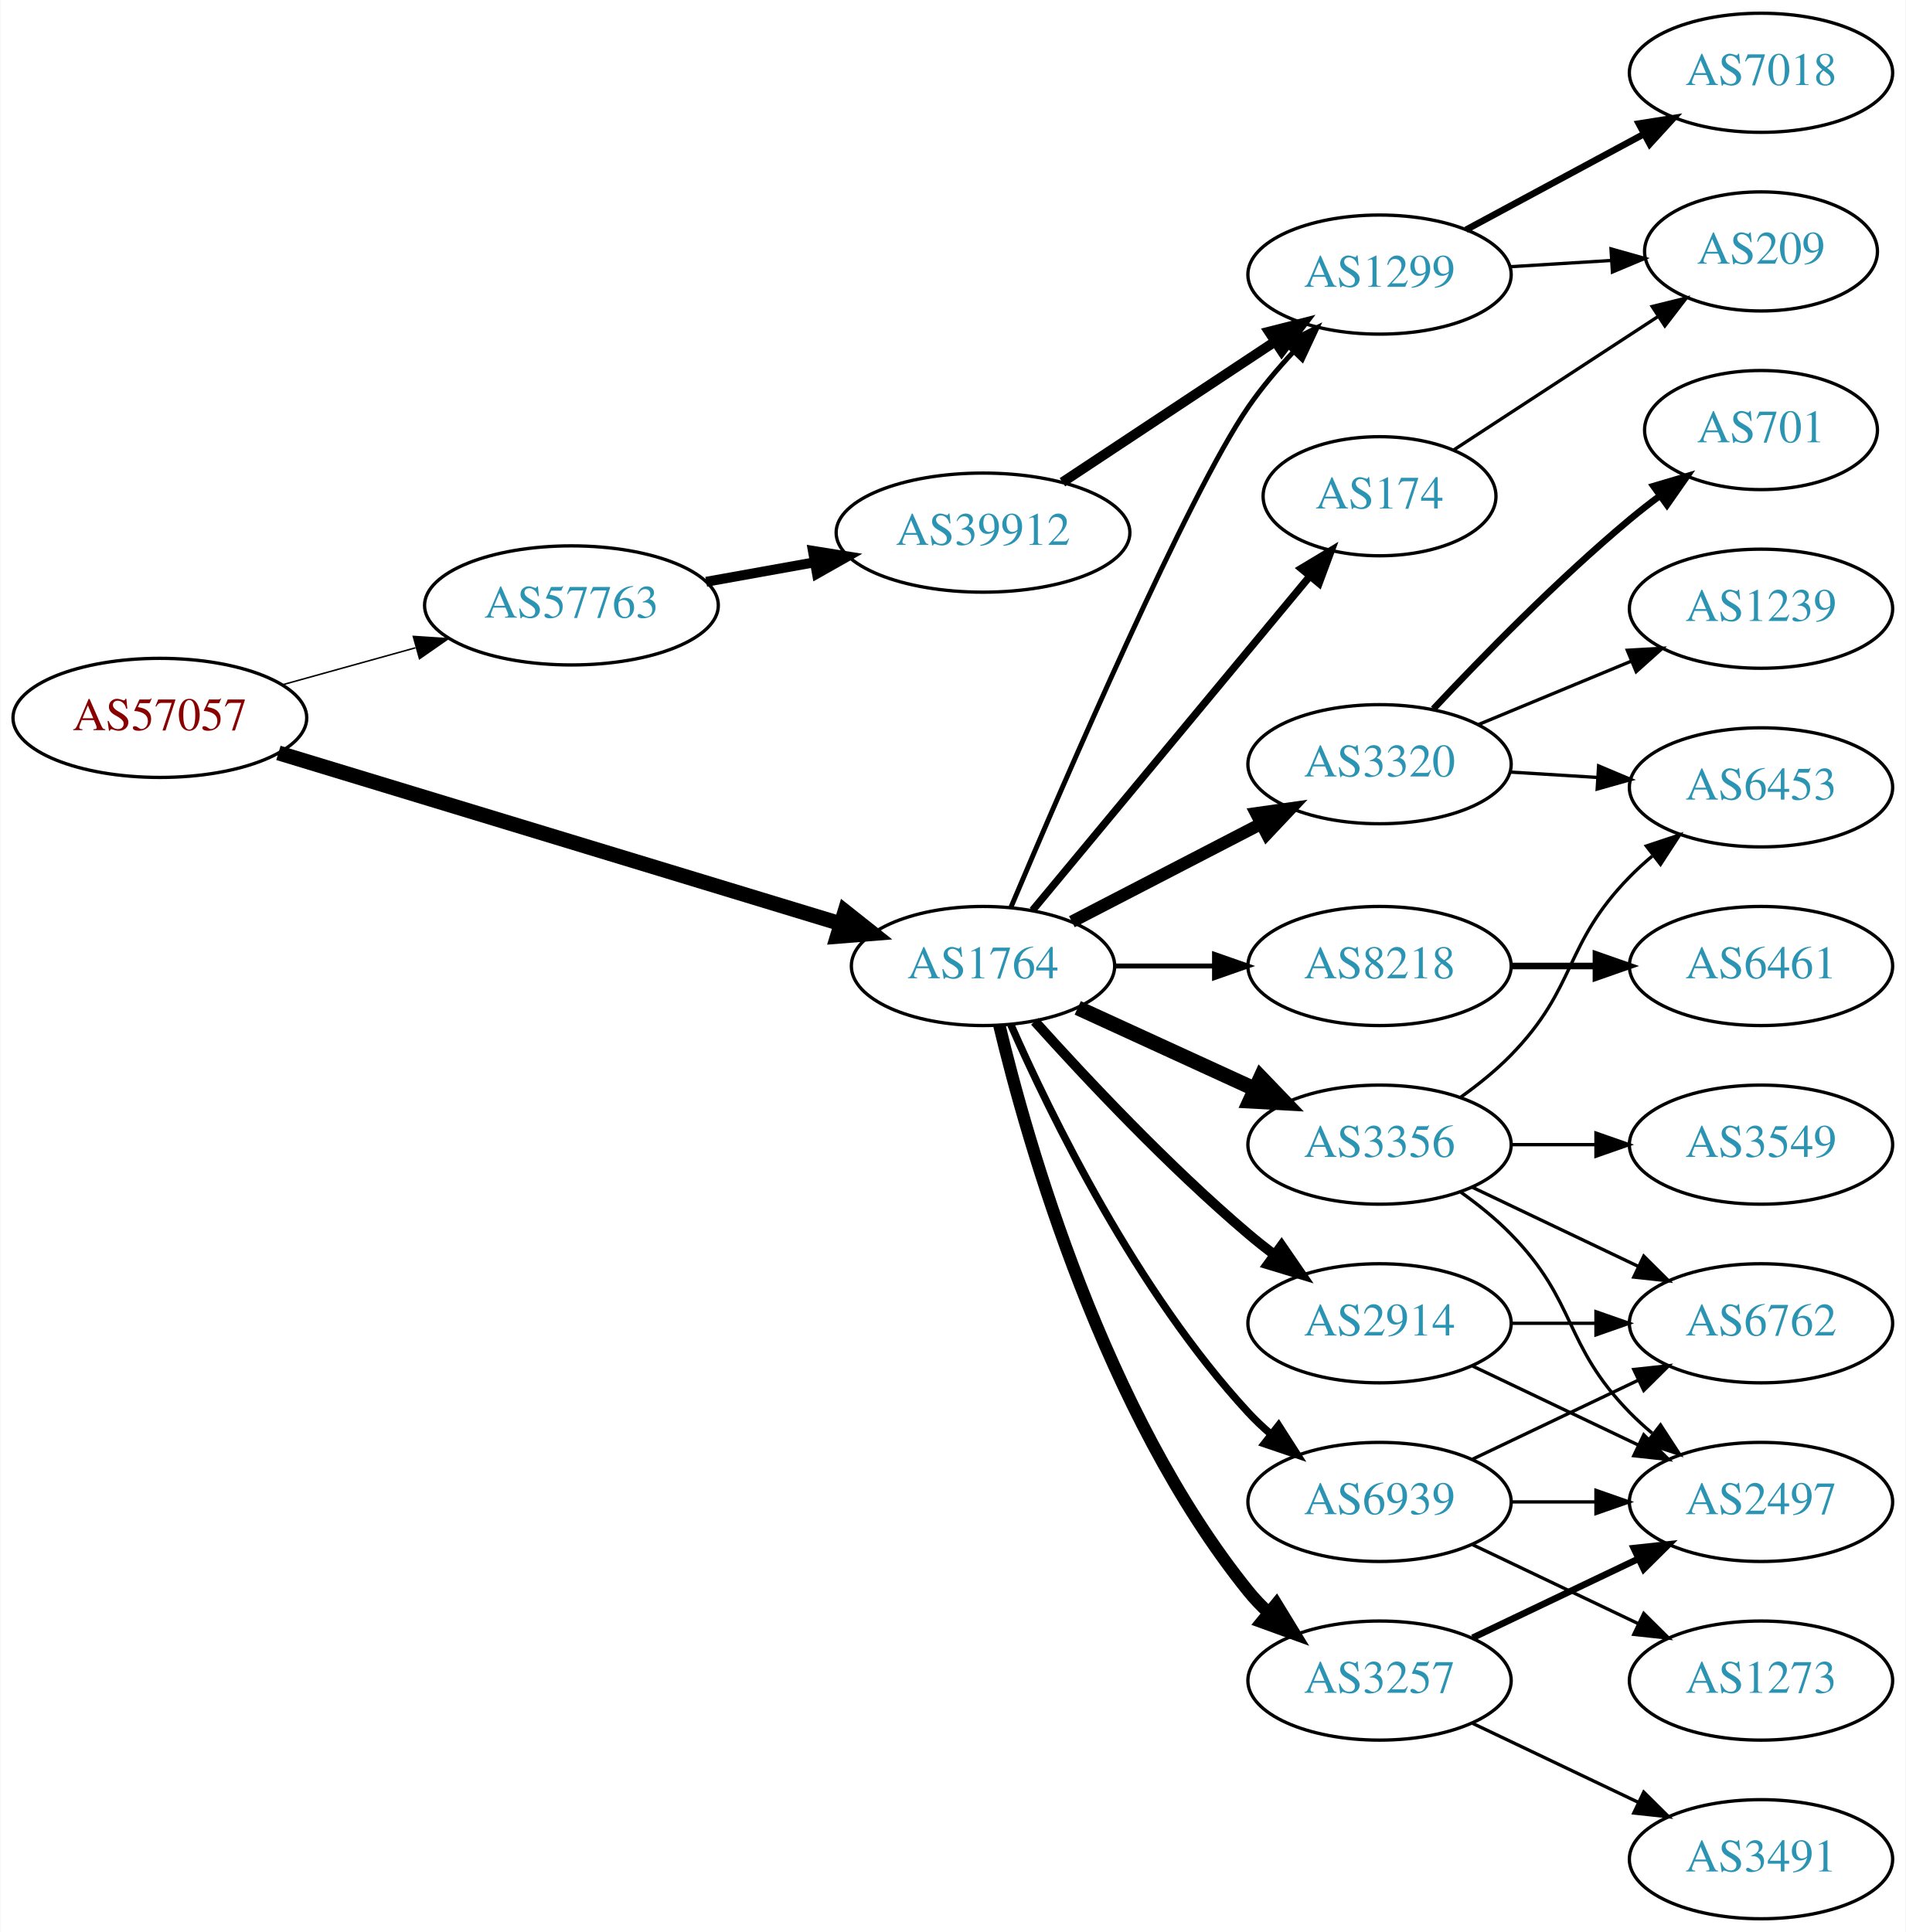
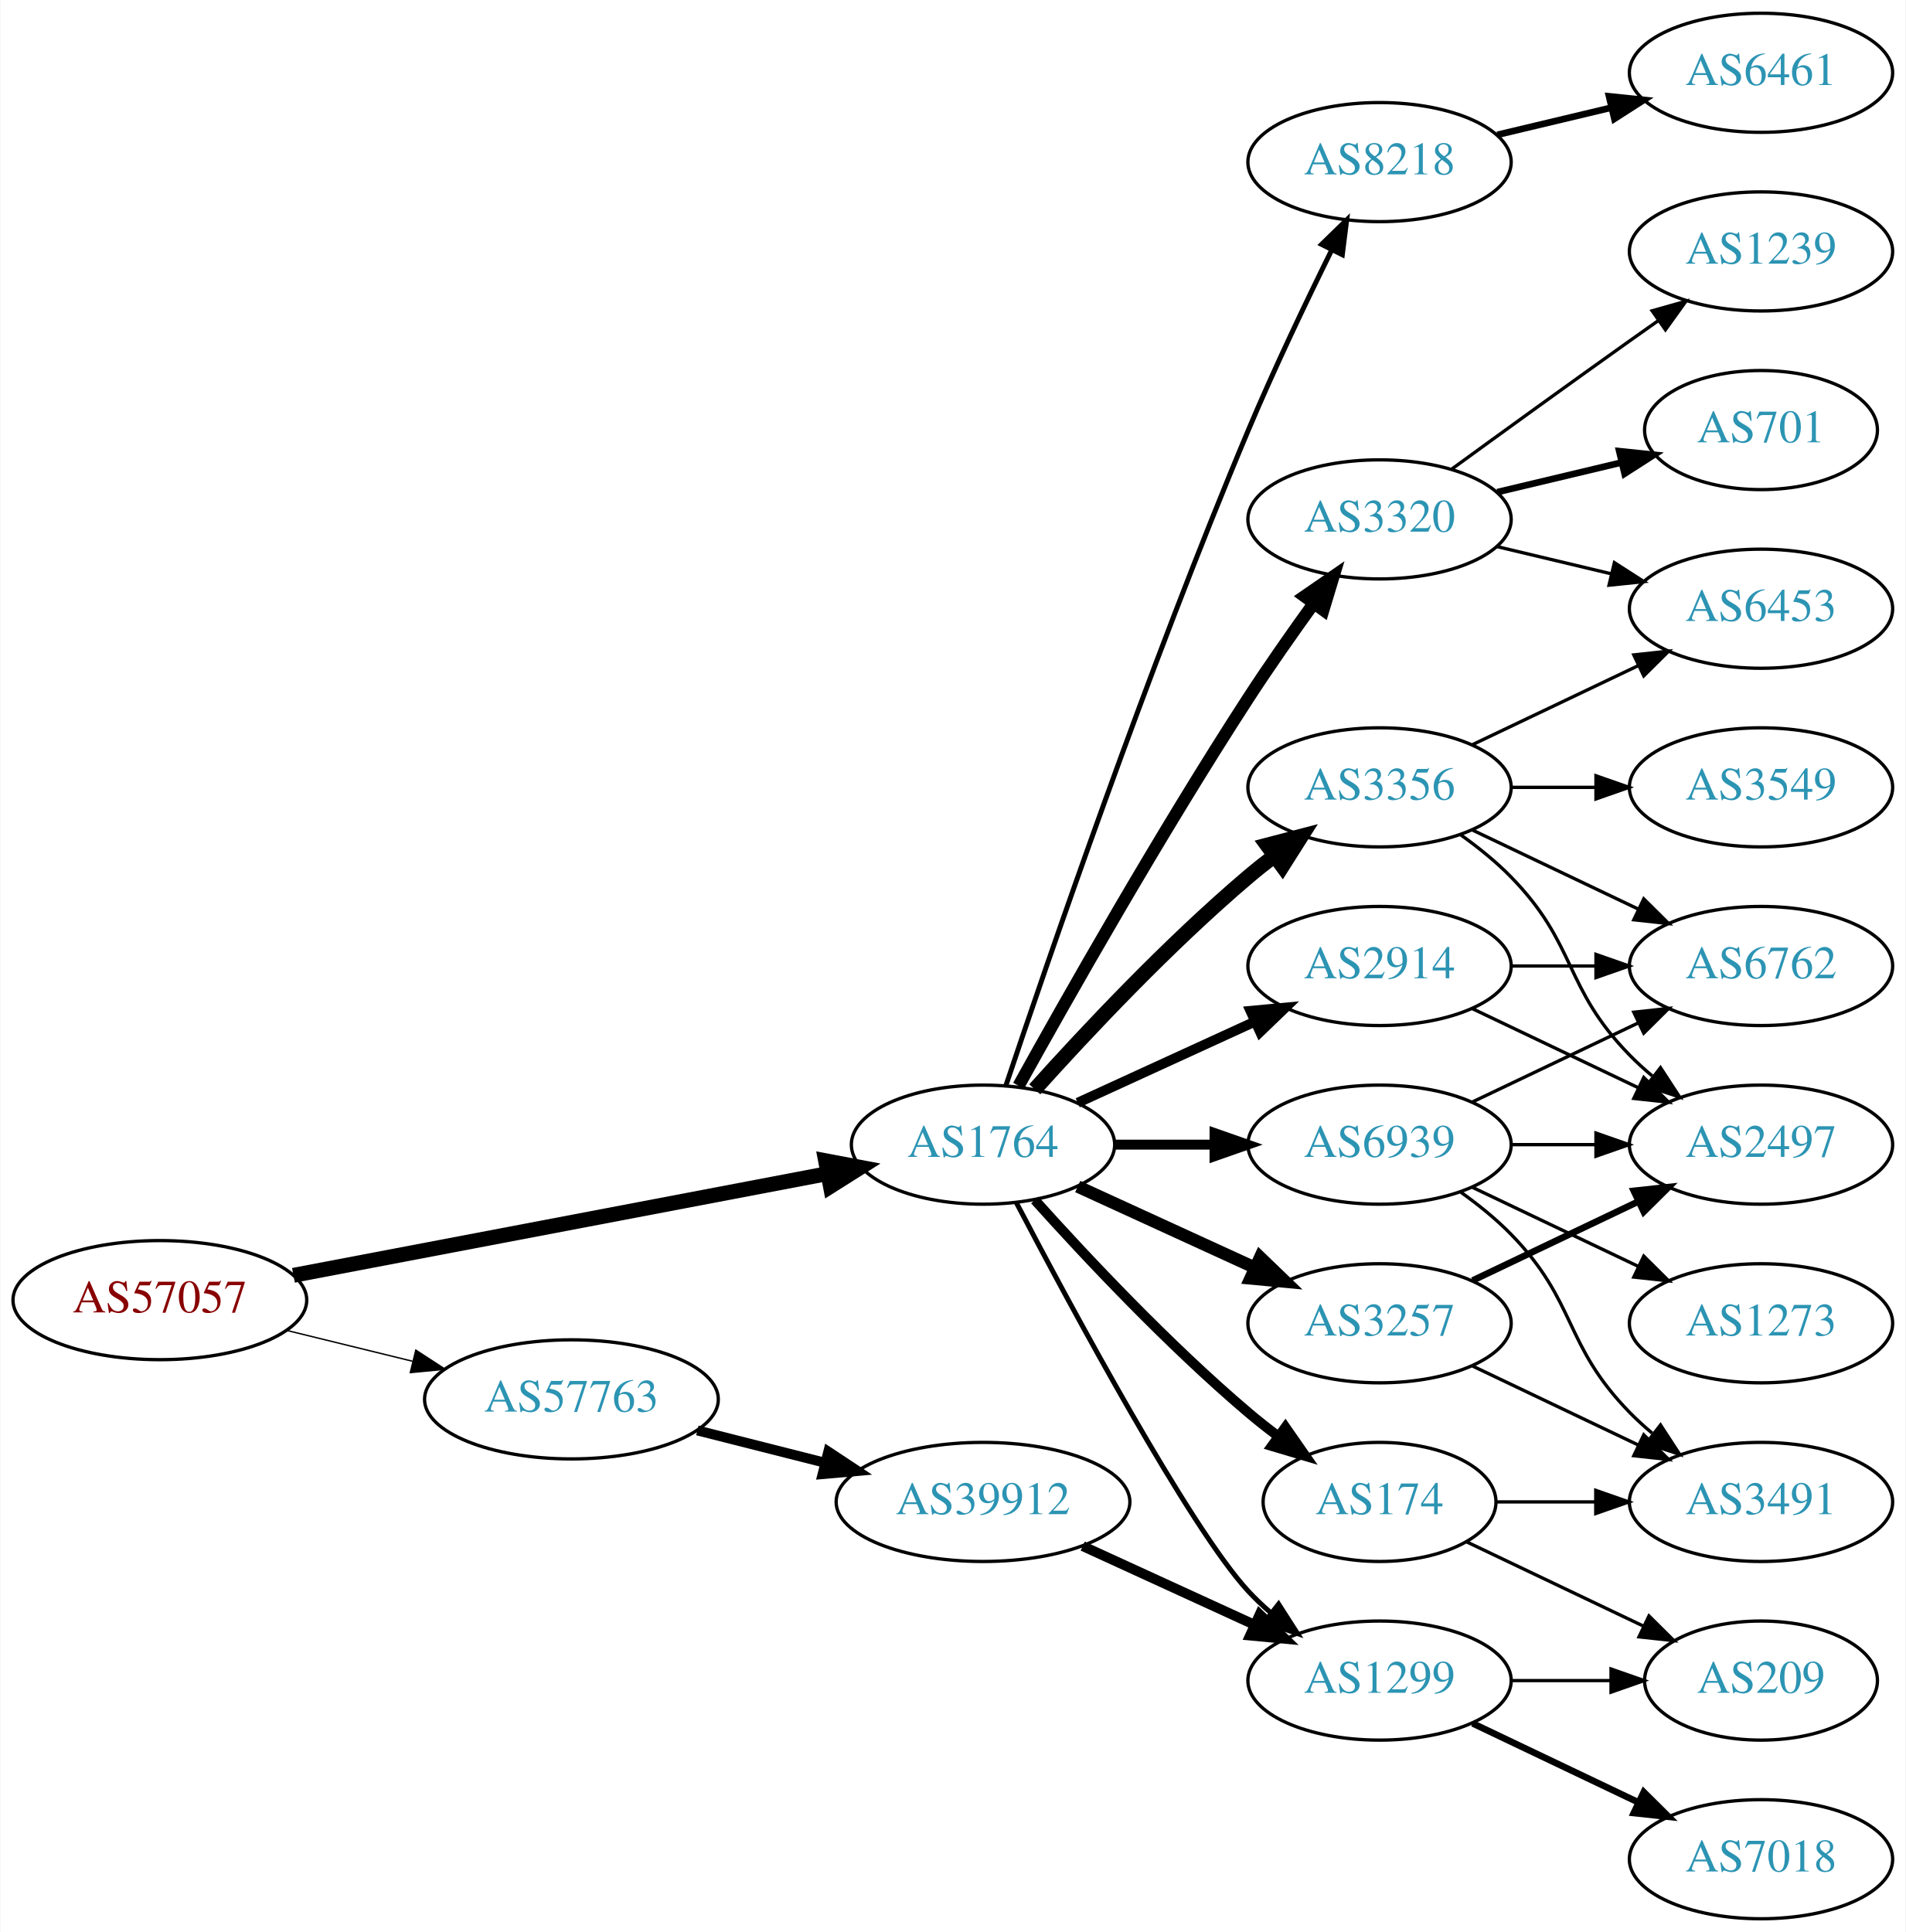
<svg xmlns="http://www.w3.org/2000/svg" xmlns:xlink="http://www.w3.org/1999/xlink" width="576pt" height="584pt" viewBox="0.00 0.00 575.76 584.00">
  <g id="graph0" class="graph" transform="scale(1 1) rotate(0) translate(4 580)">
    <polygon fill="white" stroke="none" points="-4,4 -4,-580 571.762,-580 571.762,4 -4,4" />
    <g id="node1" class="node">
      <g id="a_node1">
        <a xlink:href="/asn/57057" xlink:title="AS57057 ~ AVALON Computersystem Ges.m.b.H. [AT]">
-           <ellipse fill="#ffffff" stroke="black" cx="44.196" cy="-363" rx="44.393" ry="18" />
-           <text text-anchor="middle" x="44.196" y="-359.3" font-family="Times,serif" font-size="14.00" fill="#880000">AS57057</text>
+           <ellipse fill="#ffffff" stroke="black" cx="44.196" cy="-187" rx="44.393" ry="18" />
+           <text text-anchor="middle" x="44.196" y="-183.3" font-family="Times,serif" font-size="14.00" fill="#880000">AS57057</text>
        </a>
      </g>
    </g>
    <g id="node2" class="node">
      <g id="a_node2">
        <a xlink:href="/asn/1764" xlink:title="AS1764 ~ NEXTLAYER-AS [AT]">
-           <ellipse fill="#ffffff" stroke="black" cx="292.98" cy="-288" rx="39.794" ry="18" />
-           <text text-anchor="middle" x="292.98" y="-284.3" font-family="Times,serif" font-size="14.00" fill="#2c94b3">AS1764</text>
+           <ellipse fill="#ffffff" stroke="black" cx="292.98" cy="-234" rx="39.794" ry="18" />
+           <text text-anchor="middle" x="292.98" y="-230.3" font-family="Times,serif" font-size="14.00" fill="#2c94b3">AS1764</text>
        </a>
      </g>
    </g>
    <g id="edge1" class="edge">
-       <path fill="none" stroke="black" stroke-width="4.5" d="M80.031,-352.413C124.686,-338.842 202.045,-315.332 249.93,-300.78" />
-       <polygon fill="black" stroke="black" stroke-width="4.5" points="251.255,-304.492 259.678,-297.817 248.965,-296.957 251.255,-304.492" />
+       <path fill="none" stroke="black" stroke-width="4.5" d="M84.573,-194.499C128.473,-202.86 199.393,-216.367 245.855,-225.215" />
+       <polygon fill="black" stroke="black" stroke-width="4.5" points="245.395,-229.136 255.955,-227.139 246.868,-221.4 245.395,-229.136" />
    </g>
    <g id="node3" class="node">
      <g id="a_node3">
        <a xlink:href="/asn/57763" xlink:title="AS57763 ~ SelfNet Internet Ges.m.b.H. [AT]">
-           <ellipse fill="#ffffff" stroke="black" cx="168.588" cy="-397" rx="44.393" ry="18" />
-           <text text-anchor="middle" x="168.588" y="-393.3" font-family="Times,serif" font-size="14.00" fill="#2c94b3">AS57763</text>
+           <ellipse fill="#ffffff" stroke="black" cx="168.588" cy="-157" rx="44.393" ry="18" />
+           <text text-anchor="middle" x="168.588" y="-153.3" font-family="Times,serif" font-size="14.00" fill="#2c94b3">AS57763</text>
        </a>
      </g>
    </g>
    <g id="edge2" class="edge">
-       <path fill="none" stroke="black" stroke-width="0.45" d="M81.256,-373.017C93.842,-376.514 108.146,-380.487 121.44,-384.18" />
-       <polygon fill="black" stroke="black" stroke-width="0.45" points="120.791,-387.633 131.363,-386.937 122.665,-380.888 120.791,-387.633" />
+       <path fill="none" stroke="black" stroke-width="0.422" d="M82.583,-177.836C94.564,-174.899 107.989,-171.609 120.568,-168.525" />
+       <polygon fill="black" stroke="black" stroke-width="0.422" points="121.551,-171.888 130.43,-166.108 119.885,-165.089 121.551,-171.888" />
    </g>
    <g id="node4" class="node">
      <g id="a_node4">
-         <a xlink:href="/asn/1299" xlink:title="AS1299 ~ Telia Carrier [EU]">
-           <ellipse fill="#ffffff" stroke="black" cx="412.823" cy="-497" rx="39.794" ry="18" />
-           <text text-anchor="middle" x="412.823" y="-493.3" font-family="Times,serif" font-size="14.00" fill="#2c94b3">AS1299</text>
+         <a xlink:href="/asn/2914" xlink:title="AS2914 ~ NTT America, Inc. [US]">
+           <ellipse fill="#ffffff" stroke="black" cx="412.823" cy="-288" rx="39.794" ry="18" />
+           <text text-anchor="middle" x="412.823" y="-284.3" font-family="Times,serif" font-size="14.00" fill="#2c94b3">AS2914</text>
        </a>
      </g>
    </g>
    <g id="edge3" class="edge">
-       <path fill="none" stroke="black" stroke-width="1.5" d="M301.411,-305.74C317.366,-343.495 354.933,-430.516 373.176,-457 377.151,-462.77 381.978,-468.483 386.854,-473.707" />
-       <polygon fill="black" stroke="black" stroke-width="1.5" points="384.448,-476.254 393.94,-480.962 389.456,-471.363 384.448,-476.254" />
+       <path fill="none" stroke="black" stroke-width="3" d="M321.609,-246.661C337.566,-253.973 357.837,-263.261 375.119,-271.181" />
+       <polygon fill="black" stroke="black" stroke-width="3" points="373.818,-274.435 384.367,-275.419 376.734,-268.071 373.818,-274.435" />
    </g>
    <g id="node5" class="node">
      <g id="a_node5">
        <a xlink:href="/asn/174" xlink:title="AS174 ~ Cogent Communications [US]">
-           <ellipse fill="#ffffff" stroke="black" cx="412.823" cy="-430" rx="35.194" ry="18" />
-           <text text-anchor="middle" x="412.823" y="-426.3" font-family="Times,serif" font-size="14.00" fill="#2c94b3">AS174</text>
+           <ellipse fill="#ffffff" stroke="black" cx="412.823" cy="-126" rx="35.194" ry="18" />
+           <text text-anchor="middle" x="412.823" y="-122.3" font-family="Times,serif" font-size="14.00" fill="#2c94b3">AS174</text>
        </a>
      </g>
    </g>
    <g id="edge4" class="edge">
-       <path fill="none" stroke="black" stroke-width="2.25" d="M307.961,-304.847C328.714,-329.854 367.781,-376.929 391.636,-405.675" />
-       <polygon fill="black" stroke="black" stroke-width="2.25" points="389.144,-408.153 398.224,-413.613 394.531,-403.683 389.144,-408.153" />
+       <path fill="none" stroke="black" stroke-width="3" d="M308.626,-217.275C323.927,-200.235 349.025,-173.477 373.176,-153 376.029,-150.582 379.094,-148.167 382.205,-145.831" />
+       <polygon fill="black" stroke="black" stroke-width="3" points="384.378,-148.578 390.433,-139.884 380.278,-142.905 384.378,-148.578" />
    </g>
    <g id="node6" class="node">
      <g id="a_node6">
        <a xlink:href="/asn/3356" xlink:title="AS3356 ~ Level 3 Parent, LLC [US]">
-           <ellipse fill="#ffffff" stroke="black" cx="412.823" cy="-234" rx="39.794" ry="18" />
-           <text text-anchor="middle" x="412.823" y="-230.3" font-family="Times,serif" font-size="14.00" fill="#2c94b3">AS3356</text>
+           <ellipse fill="#ffffff" stroke="black" cx="412.823" cy="-342" rx="39.794" ry="18" />
+           <text text-anchor="middle" x="412.823" y="-338.3" font-family="Times,serif" font-size="14.00" fill="#2c94b3">AS3356</text>
        </a>
      </g>
    </g>
    <g id="edge5" class="edge">
-       <path fill="none" stroke="black" stroke-width="4.5" d="M321.609,-275.339C337.566,-268.027 357.837,-258.739 375.119,-250.819" />
-       <polygon fill="black" stroke="black" stroke-width="4.5" points="376.917,-254.327 384.367,-246.581 373.636,-247.168 376.917,-254.327" />
+       <path fill="none" stroke="black" stroke-width="4.5" d="M308.626,-250.725C323.927,-267.765 349.025,-294.523 373.176,-315 375.674,-317.117 378.334,-319.232 381.045,-321.293" />
+       <polygon fill="black" stroke="black" stroke-width="4.5" points="378.824,-324.547 389.222,-327.266 383.47,-318.188 378.824,-324.547" />
    </g>
    <g id="node7" class="node">
      <g id="a_node7">
-         <a xlink:href="/asn/2914" xlink:title="AS2914 ~ NTT America, Inc. [US]">
+         <a xlink:href="/asn/3257" xlink:title="AS3257 ~ GTT [DE]">
          <ellipse fill="#ffffff" stroke="black" cx="412.823" cy="-180" rx="39.794" ry="18" />
-           <text text-anchor="middle" x="412.823" y="-176.3" font-family="Times,serif" font-size="14.00" fill="#2c94b3">AS2914</text>
+           <text text-anchor="middle" x="412.823" y="-176.3" font-family="Times,serif" font-size="14.00" fill="#2c94b3">AS3257</text>
        </a>
      </g>
    </g>
    <g id="edge6" class="edge">
-       <path fill="none" stroke="black" stroke-width="3" d="M308.626,-271.275C323.927,-254.235 349.025,-227.477 373.176,-207 375.674,-204.883 378.334,-202.768 381.045,-200.707" />
-       <polygon fill="black" stroke="black" stroke-width="3" points="383.212,-203.459 389.222,-194.734 379.082,-197.806 383.212,-203.459" />
+       <path fill="none" stroke="black" stroke-width="3.75" d="M321.609,-221.339C337.566,-214.027 357.837,-204.739 375.119,-196.819" />
+       <polygon fill="black" stroke="black" stroke-width="3.75" points="376.734,-199.929 384.367,-192.581 373.818,-193.565 376.734,-199.929" />
    </g>
    <g id="node8" class="node">
      <g id="a_node8">
-         <a xlink:href="/asn/3257" xlink:title="AS3257 ~ GTT [DE]">
-           <ellipse fill="#ffffff" stroke="black" cx="412.823" cy="-72" rx="39.794" ry="18" />
-           <text text-anchor="middle" x="412.823" y="-68.3" font-family="Times,serif" font-size="14.00" fill="#2c94b3">AS3257</text>
+         <a xlink:href="/asn/3320" xlink:title="AS3320 ~ DTAG [DE]">
+           <ellipse fill="#ffffff" stroke="black" cx="412.823" cy="-423" rx="39.794" ry="18" />
+           <text text-anchor="middle" x="412.823" y="-419.3" font-family="Times,serif" font-size="14.00" fill="#2c94b3">AS3320</text>
        </a>
      </g>
    </g>
    <g id="edge7" class="edge">
-       <path fill="none" stroke="black" stroke-width="3.75" d="M297.907,-270.118C306.465,-234.391 329.614,-152.992 373.176,-99 375.007,-96.731 377.077,-94.57 379.284,-92.532" />
-       <polygon fill="black" stroke="black" stroke-width="3.75" points="381.635,-95.131 387.166,-86.094 377.207,-89.709 381.635,-95.131" />
+       <path fill="none" stroke="black" stroke-width="3.75" d="M303.734,-251.783C318.209,-277.901 346.542,-327.977 373.176,-369 379.361,-378.526 386.509,-388.717 392.963,-397.651" />
+       <polygon fill="black" stroke="black" stroke-width="3.75" points="390.163,-399.751 398.884,-405.768 395.818,-395.626 390.163,-399.751" />
    </g>
    <g id="node9" class="node">
      <g id="a_node9">
-         <a xlink:href="/asn/3320" xlink:title="AS3320 ~ DTAG [DE]">
-           <ellipse fill="#ffffff" stroke="black" cx="412.823" cy="-349" rx="39.794" ry="18" />
-           <text text-anchor="middle" x="412.823" y="-345.3" font-family="Times,serif" font-size="14.00" fill="#2c94b3">AS3320</text>
+         <a xlink:href="/asn/1299" xlink:title="AS1299 ~ Telia Carrier [EU]">
+           <ellipse fill="#ffffff" stroke="black" cx="412.823" cy="-72" rx="39.794" ry="18" />
+           <text text-anchor="middle" x="412.823" y="-68.3" font-family="Times,serif" font-size="14.00" fill="#2c94b3">AS1299</text>
        </a>
      </g>
    </g>
    <g id="edge8" class="edge">
-       <path fill="none" stroke="black" stroke-width="3.75" d="M319.841,-301.387C336.65,-310.087 358.765,-321.535 377.098,-331.025" />
-       <polygon fill="black" stroke="black" stroke-width="3.75" points="375.533,-334.156 386.022,-335.645 378.75,-327.939 375.533,-334.156" />
+       <path fill="none" stroke="black" stroke-width="1.5" d="M303.036,-216.499C319.779,-184.518 355.476,-118.162 373.176,-99 375.207,-96.802 377.446,-94.681 379.792,-92.66" />
+       <polygon fill="black" stroke="black" stroke-width="1.5" points="382.319,-95.126 388.036,-86.206 378.004,-89.614 382.319,-95.126" />
    </g>
    <g id="node10" class="node">
      <g id="a_node10">
        <a xlink:href="/asn/8218" xlink:title="AS8218 ~ legacy Neotelecoms [FR]">
-           <ellipse fill="#ffffff" stroke="black" cx="412.823" cy="-288" rx="39.794" ry="18" />
-           <text text-anchor="middle" x="412.823" y="-284.3" font-family="Times,serif" font-size="14.00" fill="#2c94b3">AS8218</text>
+           <ellipse fill="#ffffff" stroke="black" cx="412.823" cy="-531" rx="39.794" ry="18" />
+           <text text-anchor="middle" x="412.823" y="-527.3" font-family="Times,serif" font-size="14.00" fill="#2c94b3">AS8218</text>
        </a>
      </g>
    </g>
    <g id="edge9" class="edge">
-       <path fill="none" stroke="black" stroke-width="1.5" d="M332.893,-288C342.446,-288 352.796,-288 362.759,-288" />
-       <polygon fill="black" stroke="black" stroke-width="1.5" points="362.951,-291.5 372.951,-288 362.951,-284.5 362.951,-291.5" />
+       <path fill="none" stroke="black" stroke-width="1.5" d="M299.893,-251.857C312.366,-289.111 342.736,-377.659 373.176,-450 380.933,-468.434 390.628,-488.746 398.366,-504.419" />
+       <polygon fill="black" stroke="black" stroke-width="1.5" points="395.307,-506.127 402.897,-513.519 401.573,-503.007 395.307,-506.127" />
    </g>
    <g id="node11" class="node">
      <g id="a_node11">
        <a xlink:href="/asn/6939" xlink:title="AS6939 ~ Hurricane Electric LLC [US]">
-           <ellipse fill="#ffffff" stroke="black" cx="412.823" cy="-126" rx="39.794" ry="18" />
-           <text text-anchor="middle" x="412.823" y="-122.3" font-family="Times,serif" font-size="14.00" fill="#2c94b3">AS6939</text>
+           <ellipse fill="#ffffff" stroke="black" cx="412.823" cy="-234" rx="39.794" ry="18" />
+           <text text-anchor="middle" x="412.823" y="-230.3" font-family="Times,serif" font-size="14.00" fill="#2c94b3">AS6939</text>
        </a>
      </g>
    </g>
    <g id="edge10" class="edge">
-       <path fill="none" stroke="black" stroke-width="2.25" d="M301.396,-270.239C313.464,-242.817 339.436,-189.527 373.176,-153 375.207,-150.802 377.446,-148.681 379.792,-146.66" />
-       <polygon fill="black" stroke="black" stroke-width="2.25" points="382.319,-149.126 388.036,-140.206 378.004,-143.614 382.319,-149.126" />
+       <path fill="none" stroke="black" stroke-width="3" d="M332.893,-234C342.446,-234 352.796,-234 362.759,-234" />
+       <polygon fill="black" stroke="black" stroke-width="3" points="362.951,-237.5 372.951,-234 362.951,-230.5 362.951,-237.5" />
    </g>
    <g id="node23" class="node">
      <g id="a_node23">
        <a xlink:href="/asn/39912" xlink:title="AS39912 ~ oja.at GmbH [AT]">
-           <ellipse fill="#ffffff" stroke="black" cx="292.98" cy="-419" rx="44.393" ry="18" />
-           <text text-anchor="middle" x="292.98" y="-415.3" font-family="Times,serif" font-size="14.00" fill="#2c94b3">AS39912</text>
-         </a>
-       </g>
-     </g>
-     <g id="edge29" class="edge">
-       <path fill="none" stroke="black" stroke-width="3" d="M209.325,-404.143C219.8,-406.026 231.235,-408.081 242.167,-410.046" />
-       <polygon fill="black" stroke="black" stroke-width="3" points="241.562,-413.493 252.024,-411.818 242.801,-406.604 241.562,-413.493" />
-     </g>
-     <g id="node15" class="node">
-       <g id="a_node15">
-         <a xlink:href="/asn/7018" xlink:title="AS7018 ~ AT&amp;T Services, Inc. [US]">
-           <ellipse fill="#ffffff" stroke="black" cx="528.116" cy="-558" rx="39.794" ry="18" />
-           <text text-anchor="middle" x="528.116" y="-554.3" font-family="Times,serif" font-size="14.00" fill="#2c94b3">AS7018</text>
-         </a>
-       </g>
-     </g>
-     <g id="edge15" class="edge">
-       <path fill="none" stroke="black" stroke-width="2" d="M438.966,-510.538C454.697,-519.008 475.181,-530.037 492.443,-539.331" />
-       <polygon fill="black" stroke="black" stroke-width="2" points="491.187,-542.63 501.651,-544.289 494.505,-536.467 491.187,-542.63" />
-     </g>
-     <g id="node16" class="node">
-       <g id="a_node16">
-         <a xlink:href="/asn/209" xlink:title="AS209 ~ CenturyLink Communications, LLC [US]">
-           <ellipse fill="#ffffff" stroke="black" cx="528.116" cy="-504" rx="35.194" ry="18" />
-           <text text-anchor="middle" x="528.116" y="-500.3" font-family="Times,serif" font-size="14.00" fill="#2c94b3">AS209</text>
-         </a>
-       </g>
-     </g>
-     <g id="edge16" class="edge">
-       <path fill="none" stroke="black" d="M452.179,-499.37C461.993,-499.976 472.629,-500.633 482.719,-501.257" />
-       <polygon fill="black" stroke="black" points="482.783,-504.767 492.98,-501.891 483.215,-497.781 482.783,-504.767" />
-     </g>
-     <g id="edge28" class="edge">
-       <path fill="none" stroke="black" d="M435.132,-443.919C452.586,-455.319 477.492,-471.587 496.987,-484.32" />
-       <polygon fill="black" stroke="black" points="495.23,-487.354 505.517,-489.892 499.058,-481.493 495.23,-487.354" />
+           <ellipse fill="#ffffff" stroke="black" cx="292.98" cy="-126" rx="44.393" ry="18" />
+           <text text-anchor="middle" x="292.98" y="-122.3" font-family="Times,serif" font-size="14.00" fill="#2c94b3">AS39912</text>
+         </a>
+       </g>
+     </g>
+     <g id="edge31" class="edge">
+       <path fill="none" stroke="black" stroke-width="3" d="M206.642,-147.615C218.745,-144.549 232.348,-141.104 245.077,-137.88" />
+       <polygon fill="black" stroke="black" stroke-width="3" points="246.218,-141.201 255.053,-135.353 244.499,-134.416 246.218,-141.201" />
    </g>
    <g id="node12" class="node">
      <g id="a_node12">
        <a xlink:href="/asn/6762" xlink:title="AS6762 ~ TELECOM ITALIA SPARKLE S.p.A. [IT]">
-           <ellipse fill="#ffffff" stroke="black" cx="528.116" cy="-180" rx="39.794" ry="18" />
-           <text text-anchor="middle" x="528.116" y="-176.3" font-family="Times,serif" font-size="14.00" fill="#2c94b3">AS6762</text>
+           <ellipse fill="#ffffff" stroke="black" cx="528.116" cy="-288" rx="39.794" ry="18" />
+           <text text-anchor="middle" x="528.116" y="-284.3" font-family="Times,serif" font-size="14.00" fill="#2c94b3">AS6762</text>
        </a>
      </g>
    </g>
    <g id="edge18" class="edge">
-       <path fill="none" stroke="black" d="M440.959,-221.066C455.953,-213.919 474.774,-204.948 490.998,-197.215" />
-       <polygon fill="black" stroke="black" points="492.68,-200.291 500.201,-192.829 489.668,-193.972 492.68,-200.291" />
+       <path fill="none" stroke="black" d="M452.495,-288C460.698,-288 469.462,-288 477.994,-288" />
+       <polygon fill="black" stroke="black" points="478.233,-291.5 488.233,-288 478.233,-284.5 478.233,-291.5" />
+     </g>
+     <g id="node15" class="node">
+       <g id="a_node15">
+         <a xlink:href="/asn/2497" xlink:title="AS2497 ~ Internet Initiative Japan Inc. [JP]">
+           <ellipse fill="#ffffff" stroke="black" cx="528.116" cy="-234" rx="39.794" ry="18" />
+           <text text-anchor="middle" x="528.116" y="-230.3" font-family="Times,serif" font-size="14.00" fill="#2c94b3">AS2497</text>
+         </a>
+       </g>
+     </g>
+     <g id="edge17" class="edge">
+       <path fill="none" stroke="black" d="M440.959,-275.066C455.953,-267.919 474.774,-258.948 490.998,-251.215" />
+       <polygon fill="black" stroke="black" points="492.68,-254.291 500.201,-246.829 489.668,-247.972 492.68,-254.291" />
+     </g>
+     <g id="node16" class="node">
+       <g id="a_node16">
+         <a xlink:href="/asn/3491" xlink:title="AS3491 ~ PCCW Global, Inc. [US]">
+           <ellipse fill="#ffffff" stroke="black" cx="528.116" cy="-126" rx="39.794" ry="18" />
+           <text text-anchor="middle" x="528.116" y="-122.3" font-family="Times,serif" font-size="14.00" fill="#2c94b3">AS3491</text>
+         </a>
+       </g>
+     </g>
+     <g id="edge25" class="edge">
+       <path fill="none" stroke="black" d="M448.122,-126C457.499,-126 467.85,-126 477.884,-126" />
+       <polygon fill="black" stroke="black" points="478.173,-129.5 488.173,-126 478.173,-122.5 478.173,-129.5" />
+     </g>
+     <g id="node21" class="node">
+       <g id="a_node21">
+         <a xlink:href="/asn/209" xlink:title="AS209 ~ CenturyLink Communications, LLC [US]">
+           <ellipse fill="#ffffff" stroke="black" cx="528.116" cy="-72" rx="35.194" ry="18" />
+           <text text-anchor="middle" x="528.116" y="-68.3" font-family="Times,serif" font-size="14.00" fill="#2c94b3">AS209</text>
+         </a>
+       </g>
+     </g>
+     <g id="edge26" class="edge">
+       <path fill="none" stroke="black" d="M439.248,-113.881C454.991,-106.378 475.413,-96.644 492.606,-88.449" />
+       <polygon fill="black" stroke="black" points="494.255,-91.54 501.776,-84.078 491.243,-85.221 494.255,-91.54" />
+     </g>
+     <g id="edge11" class="edge">
+       <path fill="none" stroke="black" d="M440.959,-329.066C455.953,-321.919 474.774,-312.948 490.998,-305.215" />
+       <polygon fill="black" stroke="black" points="492.68,-308.291 500.201,-300.829 489.668,-301.972 492.68,-308.291" />
    </g>
    <g id="node13" class="node">
      <g id="a_node13">
-         <a xlink:href="/asn/2497" xlink:title="AS2497 ~ Internet Initiative Japan Inc. [JP]">
-           <ellipse fill="#ffffff" stroke="black" cx="528.116" cy="-126" rx="39.794" ry="18" />
-           <text text-anchor="middle" x="528.116" y="-122.3" font-family="Times,serif" font-size="14.00" fill="#2c94b3">AS2497</text>
-         </a>
-       </g>
-     </g>
-     <g id="edge20" class="edge">
-       <path fill="none" stroke="black" d="M437.417,-219.611C442.673,-215.852 448.005,-211.563 452.469,-207 472.642,-186.383 468.297,-173.617 488.469,-153 490.562,-150.861 492.846,-148.782 495.222,-146.79" />
-       <polygon fill="black" stroke="black" points="497.741,-149.268 503.522,-140.389 493.466,-143.725 497.741,-149.268" />
+         <a xlink:href="/asn/6453" xlink:title="AS6453 ~ TATA COMMUNICATIONS (AMERICA) INC [US]">
+           <ellipse fill="#ffffff" stroke="black" cx="528.116" cy="-396" rx="39.794" ry="18" />
+           <text text-anchor="middle" x="528.116" y="-392.3" font-family="Times,serif" font-size="14.00" fill="#2c94b3">AS6453</text>
+         </a>
+       </g>
+     </g>
+     <g id="edge12" class="edge">
+       <path fill="none" stroke="black" d="M440.959,-354.934C455.953,-362.081 474.774,-371.052 490.998,-378.785" />
+       <polygon fill="black" stroke="black" points="489.668,-382.028 500.201,-383.171 492.68,-375.709 489.668,-382.028" />
+     </g>
+     <g id="node14" class="node">
+       <g id="a_node14">
+         <a xlink:href="/asn/3549" xlink:title="AS3549 ~ Level 3 Parent, LLC [US]">
+           <ellipse fill="#ffffff" stroke="black" cx="528.116" cy="-342" rx="39.794" ry="18" />
+           <text text-anchor="middle" x="528.116" y="-338.3" font-family="Times,serif" font-size="14.00" fill="#2c94b3">AS3549</text>
+         </a>
+       </g>
+     </g>
+     <g id="edge13" class="edge">
+       <path fill="none" stroke="black" d="M452.495,-342C460.698,-342 469.462,-342 477.994,-342" />
+       <polygon fill="black" stroke="black" points="478.233,-345.5 488.233,-342 478.233,-338.5 478.233,-345.5" />
+     </g>
+     <g id="edge14" class="edge">
+       <path fill="none" stroke="black" d="M437.417,-327.611C442.673,-323.852 448.005,-319.563 452.469,-315 472.642,-294.383 468.297,-281.617 488.469,-261 490.562,-258.861 492.846,-256.782 495.222,-254.79" />
+       <polygon fill="black" stroke="black" points="497.741,-257.268 503.522,-248.389 493.466,-251.725 497.741,-257.268" />
+     </g>
+     <g id="edge15" class="edge">
+       <path fill="none" stroke="black" stroke-width="2" d="M440.959,-192.934C455.953,-200.081 474.774,-209.052 490.998,-216.785" />
+       <polygon fill="black" stroke="black" stroke-width="2" points="489.668,-220.028 500.201,-221.171 492.68,-213.709 489.668,-220.028" />
+     </g>
+     <g id="edge16" class="edge">
+       <path fill="none" stroke="black" d="M440.959,-167.066C455.953,-159.919 474.774,-150.948 490.998,-143.215" />
+       <polygon fill="black" stroke="black" points="492.68,-146.291 500.201,-138.829 489.668,-139.972 492.68,-146.291" />
+     </g>
+     <g id="edge21" class="edge">
+       <path fill="none" stroke="black" d="M448.43,-414.752C459.301,-412.162 471.456,-409.265 482.898,-406.538" />
+       <polygon fill="black" stroke="black" points="483.804,-409.92 492.721,-404.197 482.182,-403.111 483.804,-409.92" />
    </g>
    <g id="node17" class="node">
      <g id="a_node17">
-         <a xlink:href="/asn/3549" xlink:title="AS3549 ~ Level 3 Parent, LLC [US]">
-           <ellipse fill="#ffffff" stroke="black" cx="528.116" cy="-234" rx="39.794" ry="18" />
-           <text text-anchor="middle" x="528.116" y="-230.3" font-family="Times,serif" font-size="14.00" fill="#2c94b3">AS3549</text>
-         </a>
-       </g>
-     </g>
-     <g id="edge17" class="edge">
-       <path fill="none" stroke="black" d="M452.495,-234C460.698,-234 469.462,-234 477.994,-234" />
-       <polygon fill="black" stroke="black" points="478.233,-237.5 488.233,-234 478.233,-230.5 478.233,-237.5" />
+         <a xlink:href="/asn/1239" xlink:title="AS1239 ~ Sprint [US]">
+           <ellipse fill="#ffffff" stroke="black" cx="528.116" cy="-504" rx="39.794" ry="18" />
+           <text text-anchor="middle" x="528.116" y="-500.3" font-family="Times,serif" font-size="14.00" fill="#2c94b3">AS1239</text>
+         </a>
+       </g>
+     </g>
+     <g id="edge19" class="edge">
+       <path fill="none" stroke="black" d="M434.671,-438.222C449.605,-449.091 470.219,-464.025 488.469,-477 491.29,-479.005 494.233,-481.085 497.181,-483.159" />
+       <polygon fill="black" stroke="black" points="495.208,-486.05 505.406,-488.926 499.227,-480.319 495.208,-486.05" />
    </g>
    <g id="node18" class="node">
      <g id="a_node18">
-         <a xlink:href="/asn/6453" xlink:title="AS6453 ~ TATA COMMUNICATIONS (AMERICA) INC [US]">
-           <ellipse fill="#ffffff" stroke="black" cx="528.116" cy="-342" rx="39.794" ry="18" />
-           <text text-anchor="middle" x="528.116" y="-338.3" font-family="Times,serif" font-size="14.00" fill="#2c94b3">AS6453</text>
-         </a>
-       </g>
-     </g>
-     <g id="edge19" class="edge">
-       <path fill="none" stroke="black" d="M437.417,-248.389C442.673,-252.148 448.005,-256.437 452.469,-261 472.642,-281.617 468.297,-294.383 488.469,-315 490.562,-317.139 492.846,-319.218 495.222,-321.21" />
-       <polygon fill="black" stroke="black" points="493.466,-324.275 503.522,-327.611 497.741,-318.732 493.466,-324.275" />
-     </g>
-     <g id="edge11" class="edge">
-       <path fill="none" stroke="black" d="M452.495,-180C460.698,-180 469.462,-180 477.994,-180" />
-       <polygon fill="black" stroke="black" points="478.233,-183.5 488.233,-180 478.233,-176.5 478.233,-183.5" />
-     </g>
-     <g id="edge12" class="edge">
-       <path fill="none" stroke="black" d="M440.959,-167.066C455.953,-159.919 474.774,-150.948 490.998,-143.215" />
-       <polygon fill="black" stroke="black" points="492.68,-146.291 500.201,-138.829 489.668,-139.972 492.68,-146.291" />
-     </g>
-     <g id="edge14" class="edge">
-       <path fill="none" stroke="black" stroke-width="2" d="M440.959,-84.934C455.953,-92.081 474.774,-101.052 490.998,-108.785" />
-       <polygon fill="black" stroke="black" stroke-width="2" points="489.668,-112.028 500.201,-113.171 492.68,-105.709 489.668,-112.028" />
-     </g>
-     <g id="node14" class="node">
-       <g id="a_node14">
-         <a xlink:href="/asn/3491" xlink:title="AS3491 ~ PCCW Global, Inc. [US]">
-           <ellipse fill="#ffffff" stroke="black" cx="528.116" cy="-18" rx="39.794" ry="18" />
-           <text text-anchor="middle" x="528.116" y="-14.3" font-family="Times,serif" font-size="14.00" fill="#2c94b3">AS3491</text>
-         </a>
-       </g>
-     </g>
-     <g id="edge13" class="edge">
-       <path fill="none" stroke="black" d="M440.959,-59.066C455.953,-51.919 474.774,-42.948 490.998,-35.215" />
-       <polygon fill="black" stroke="black" points="492.68,-38.291 500.201,-30.829 489.668,-31.972 492.68,-38.291" />
-     </g>
-     <g id="edge23" class="edge">
-       <path fill="none" stroke="black" d="M452.179,-346.63C460.668,-346.106 469.772,-345.543 478.606,-344.997" />
-       <polygon fill="black" stroke="black" points="479.034,-348.478 488.8,-344.367 478.603,-341.491 479.034,-348.478" />
-     </g>
-     <g id="node19" class="node">
-       <g id="a_node19">
        <a xlink:href="/asn/701" xlink:title="AS701 ~ UUNET [US]">
          <ellipse fill="#ffffff" stroke="black" cx="528.116" cy="-450" rx="35.194" ry="18" />
          <text text-anchor="middle" x="528.116" y="-446.3" font-family="Times,serif" font-size="14.00" fill="#2c94b3">AS701</text>
        </a>
      </g>
    </g>
-     <g id="edge21" class="edge">
-       <path fill="none" stroke="black" stroke-width="2" d="M429.09,-365.704C443.675,-381.271 466.613,-404.761 488.469,-423 491.34,-425.396 494.418,-427.797 497.536,-430.124" />
-       <polygon fill="black" stroke="black" stroke-width="2" points="495.614,-433.053 505.773,-436.06 499.706,-427.374 495.614,-433.053" />
+     <g id="edge20" class="edge">
+       <path fill="none" stroke="black" stroke-width="2" d="M448.43,-431.248C460.225,-434.058 473.529,-437.229 485.797,-440.153" />
+       <polygon fill="black" stroke="black" stroke-width="2" points="485.263,-443.624 495.802,-442.537 486.886,-436.814 485.263,-443.624" />
    </g>
    <g id="node20" class="node">
      <g id="a_node20">
-         <a xlink:href="/asn/1239" xlink:title="AS1239 ~ Sprint [US]">
-           <ellipse fill="#ffffff" stroke="black" cx="528.116" cy="-396" rx="39.794" ry="18" />
-           <text text-anchor="middle" x="528.116" y="-392.3" font-family="Times,serif" font-size="14.00" fill="#2c94b3">AS1239</text>
+         <a xlink:href="/asn/7018" xlink:title="AS7018 ~ AT&amp;T Services, Inc. [US]">
+           <ellipse fill="#ffffff" stroke="black" cx="528.116" cy="-18" rx="39.794" ry="18" />
+           <text text-anchor="middle" x="528.116" y="-14.3" font-family="Times,serif" font-size="14.00" fill="#2c94b3">AS7018</text>
+         </a>
+       </g>
+     </g>
+     <g id="edge23" class="edge">
+       <path fill="none" stroke="black" stroke-width="2" d="M440.959,-59.066C455.953,-51.919 474.774,-42.948 490.998,-35.215" />
+       <polygon fill="black" stroke="black" stroke-width="2" points="492.68,-38.291 500.201,-30.829 489.668,-31.972 492.68,-38.291" />
+     </g>
+     <g id="edge24" class="edge">
+       <path fill="none" stroke="black" d="M452.495,-72C462.201,-72 472.691,-72 482.654,-72" />
+       <polygon fill="black" stroke="black" points="482.79,-75.5 492.79,-72 482.79,-68.5 482.79,-75.5" />
+     </g>
+     <g id="node19" class="node">
+       <g id="a_node19">
+         <a xlink:href="/asn/6461" xlink:title="AS6461 ~ Zayo Bandwidth [US]">
+           <ellipse fill="#ffffff" stroke="black" cx="528.116" cy="-558" rx="39.794" ry="18" />
+           <text text-anchor="middle" x="528.116" y="-554.3" font-family="Times,serif" font-size="14.00" fill="#2c94b3">AS6461</text>
        </a>
      </g>
    </g>
    <g id="edge22" class="edge">
-       <path fill="none" stroke="black" d="M442.705,-360.982C456.687,-366.782 473.668,-373.827 488.723,-380.072" />
-       <polygon fill="black" stroke="black" points="487.709,-383.441 498.287,-384.04 490.391,-376.975 487.709,-383.441" />
-     </g>
-     <g id="node21" class="node">
-       <g id="a_node21">
-         <a xlink:href="/asn/6461" xlink:title="AS6461 ~ Zayo Bandwidth [US]">
-           <ellipse fill="#ffffff" stroke="black" cx="528.116" cy="-288" rx="39.794" ry="18" />
-           <text text-anchor="middle" x="528.116" y="-284.3" font-family="Times,serif" font-size="14.00" fill="#2c94b3">AS6461</text>
-         </a>
-       </g>
-     </g>
-     <g id="edge24" class="edge">
-       <path fill="none" stroke="black" stroke-width="2" d="M452.495,-288C460.698,-288 469.462,-288 477.994,-288" />
-       <polygon fill="black" stroke="black" stroke-width="2" points="478.233,-291.5 488.233,-288 478.233,-284.5 478.233,-291.5" />
+       <path fill="none" stroke="black" stroke-width="2" d="M448.43,-539.248C459.301,-541.838 471.456,-544.735 482.898,-547.462" />
+       <polygon fill="black" stroke="black" stroke-width="2" points="482.182,-550.889 492.721,-549.803 483.804,-544.08 482.182,-550.889" />
+     </g>
+     <g id="edge30" class="edge">
+       <path fill="none" stroke="black" d="M440.959,-246.934C455.953,-254.081 474.774,-263.052 490.998,-270.785" />
+       <polygon fill="black" stroke="black" points="489.668,-274.028 500.201,-275.171 492.68,-267.709 489.668,-274.028" />
+     </g>
+     <g id="edge29" class="edge">
+       <path fill="none" stroke="black" d="M452.495,-234C460.698,-234 469.462,-234 477.994,-234" />
+       <polygon fill="black" stroke="black" points="478.233,-237.5 488.233,-234 478.233,-230.5 478.233,-237.5" />
    </g>
    <g id="edge27" class="edge">
-       <path fill="none" stroke="black" d="M440.959,-138.934C455.953,-146.081 474.774,-155.052 490.998,-162.785" />
-       <polygon fill="black" stroke="black" points="489.668,-166.028 500.201,-167.171 492.68,-159.709 489.668,-166.028" />
-     </g>
-     <g id="edge26" class="edge">
-       <path fill="none" stroke="black" d="M452.495,-126C460.698,-126 469.462,-126 477.994,-126" />
-       <polygon fill="black" stroke="black" points="478.233,-129.5 488.233,-126 478.233,-122.5 478.233,-129.5" />
+       <path fill="none" stroke="black" d="M437.417,-219.611C442.673,-215.852 448.005,-211.563 452.469,-207 472.642,-186.383 468.297,-173.617 488.469,-153 490.562,-150.861 492.846,-148.782 495.222,-146.79" />
+       <polygon fill="black" stroke="black" points="497.741,-149.268 503.522,-140.389 493.466,-143.725 497.741,-149.268" />
    </g>
    <g id="node22" class="node">
      <g id="a_node22">
        <a xlink:href="/asn/1273" xlink:title="AS1273 ~ Vodafone Group PLC [EU]">
-           <ellipse fill="#ffffff" stroke="black" cx="528.116" cy="-72" rx="39.794" ry="18" />
-           <text text-anchor="middle" x="528.116" y="-68.3" font-family="Times,serif" font-size="14.00" fill="#2c94b3">AS1273</text>
-         </a>
-       </g>
-     </g>
-     <g id="edge25" class="edge">
-       <path fill="none" stroke="black" d="M440.959,-113.066C455.953,-105.919 474.774,-96.948 490.998,-89.215" />
-       <polygon fill="black" stroke="black" points="492.68,-92.291 500.201,-84.829 489.668,-85.972 492.68,-92.291" />
-     </g>
-     <g id="edge30" class="edge">
-       <path fill="none" stroke="black" stroke-width="3" d="M316.981,-434.224C335.302,-446.351 361.116,-463.437 381.187,-476.722" />
-       <polygon fill="black" stroke="black" stroke-width="3" points="379.408,-479.741 389.678,-482.342 383.271,-473.904 379.408,-479.741" />
+           <ellipse fill="#ffffff" stroke="black" cx="528.116" cy="-180" rx="39.794" ry="18" />
+           <text text-anchor="middle" x="528.116" y="-176.3" font-family="Times,serif" font-size="14.00" fill="#2c94b3">AS1273</text>
+         </a>
+       </g>
+     </g>
+     <g id="edge28" class="edge">
+       <path fill="none" stroke="black" d="M440.959,-221.066C455.953,-213.919 474.774,-204.948 490.998,-197.215" />
+       <polygon fill="black" stroke="black" points="492.68,-200.291 500.201,-192.829 489.668,-193.972 492.68,-200.291" />
+     </g>
+     <g id="edge32" class="edge">
+       <path fill="none" stroke="black" stroke-width="3" d="M323.11,-112.652C338.721,-105.498 358.119,-96.609 374.791,-88.969" />
+       <polygon fill="black" stroke="black" stroke-width="3" points="376.61,-91.986 384.243,-84.638 373.694,-85.622 376.61,-91.986" />
    </g>
  </g>
</svg>
